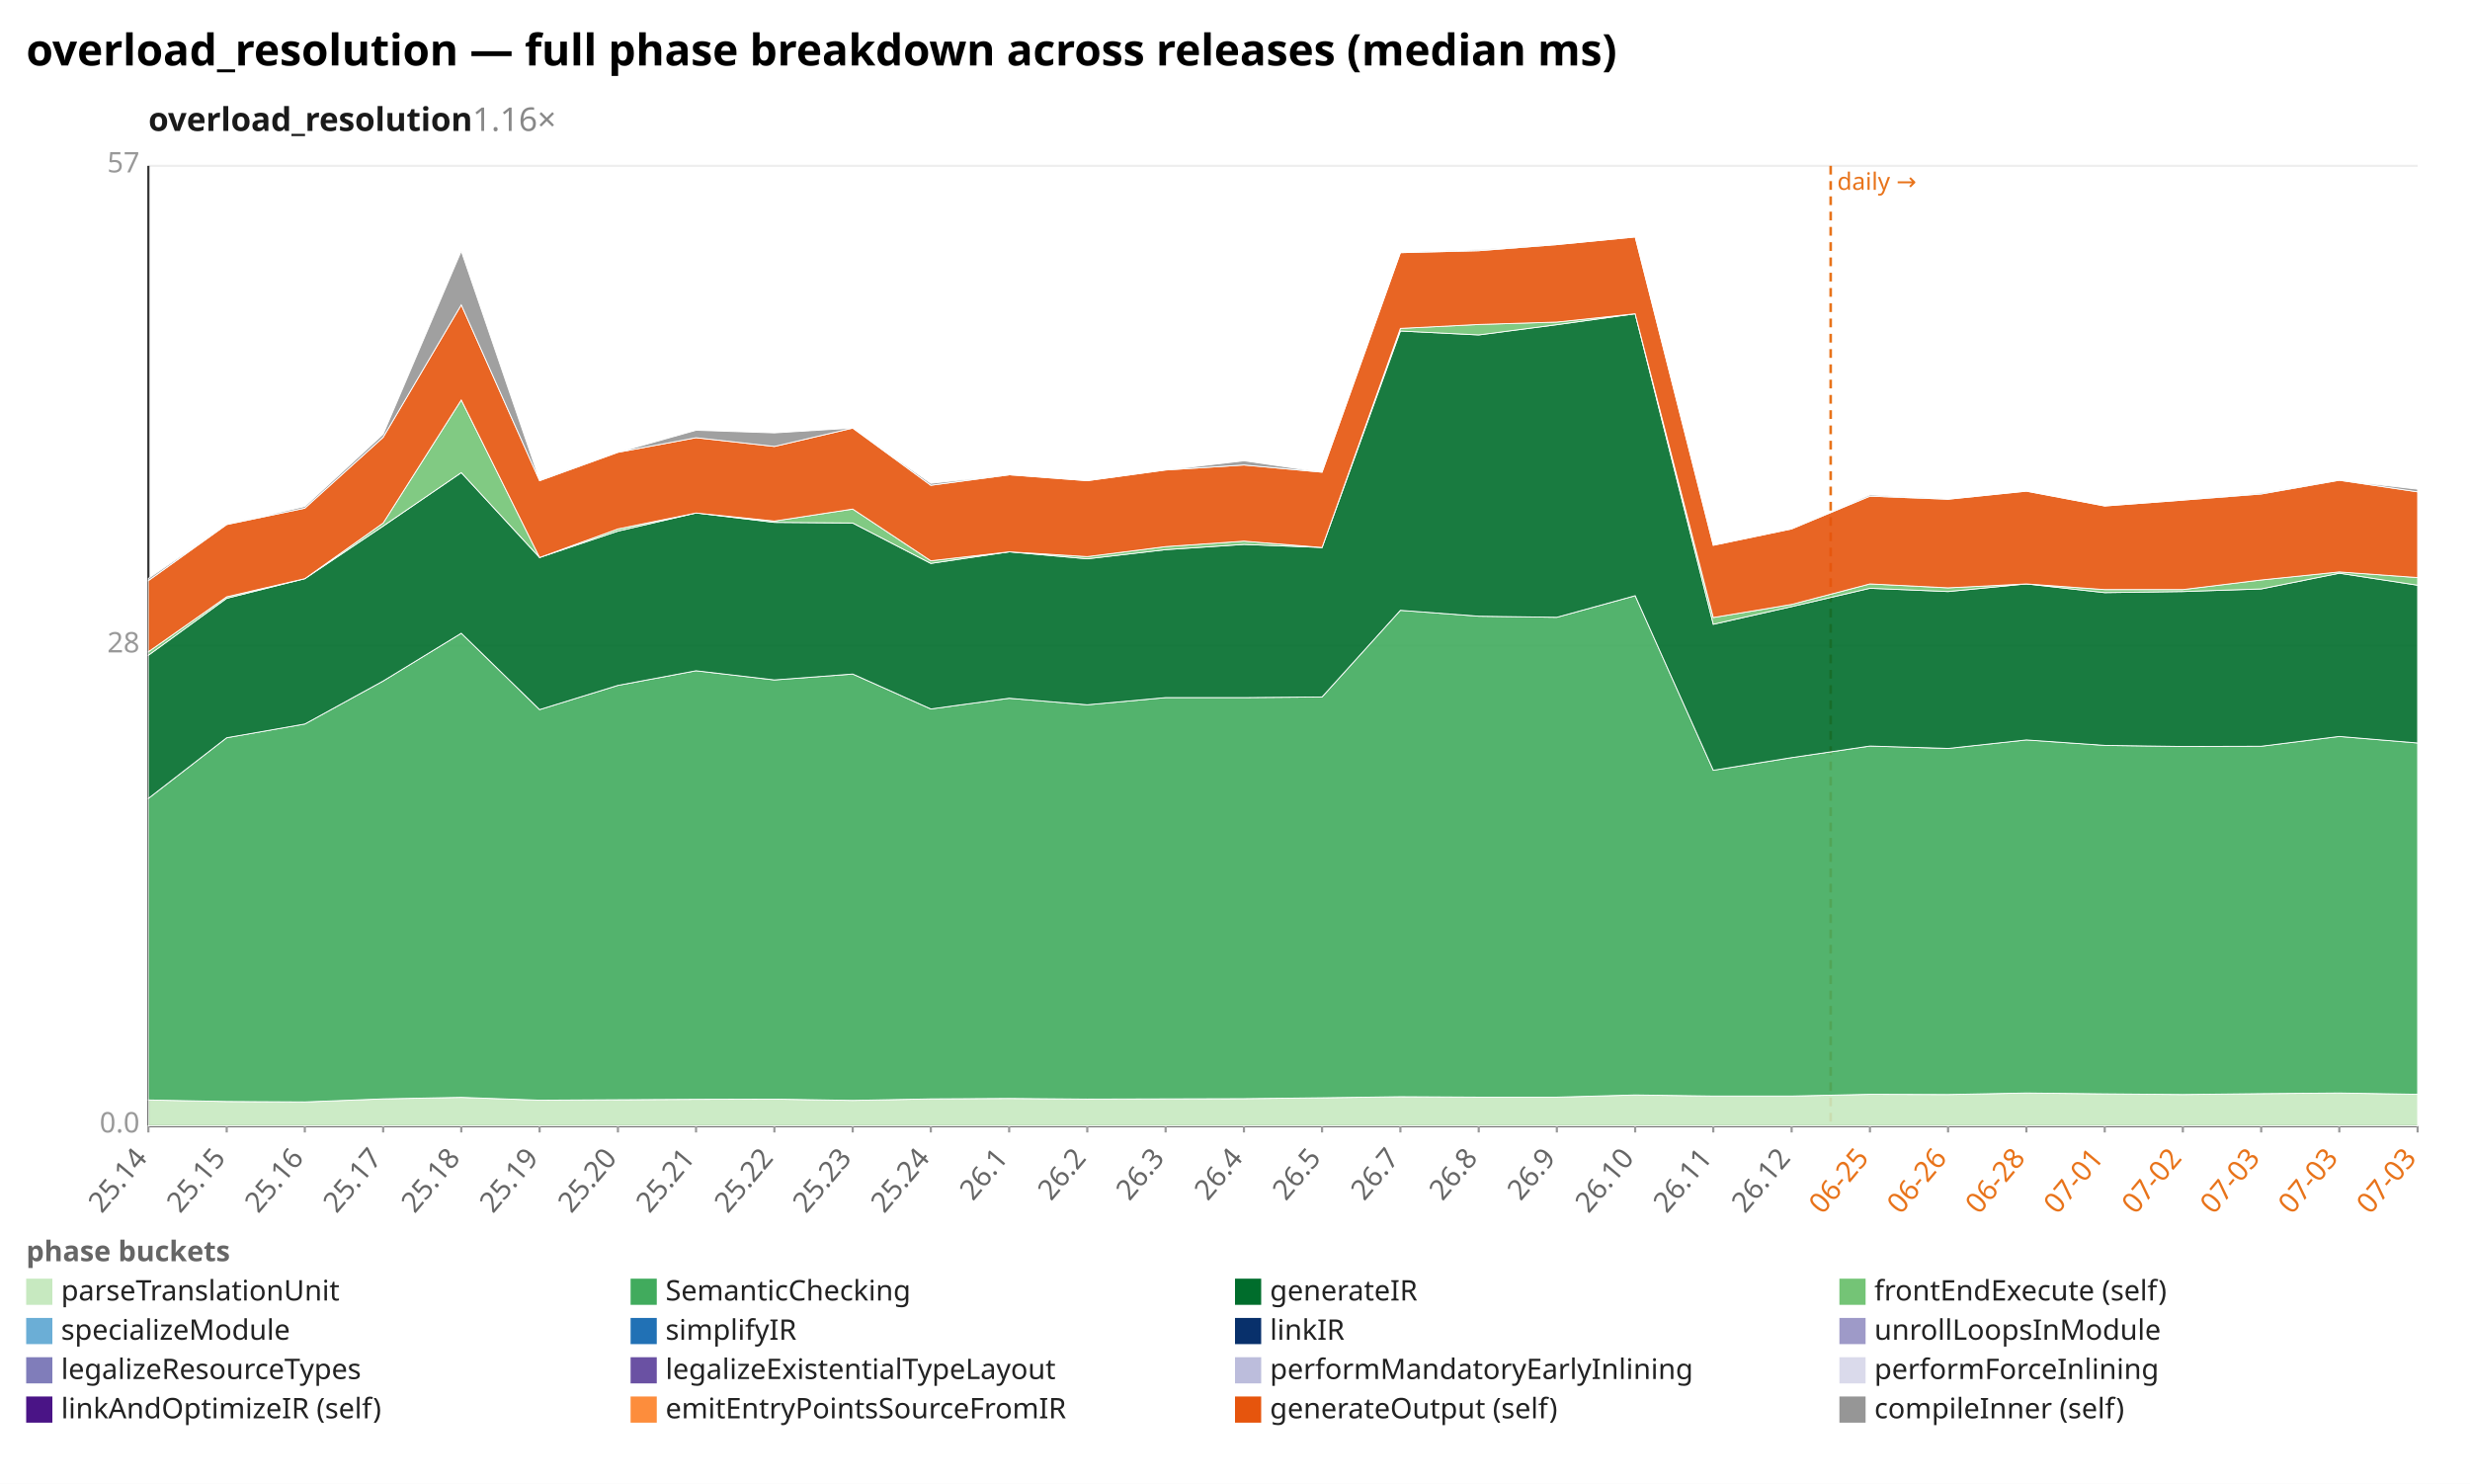
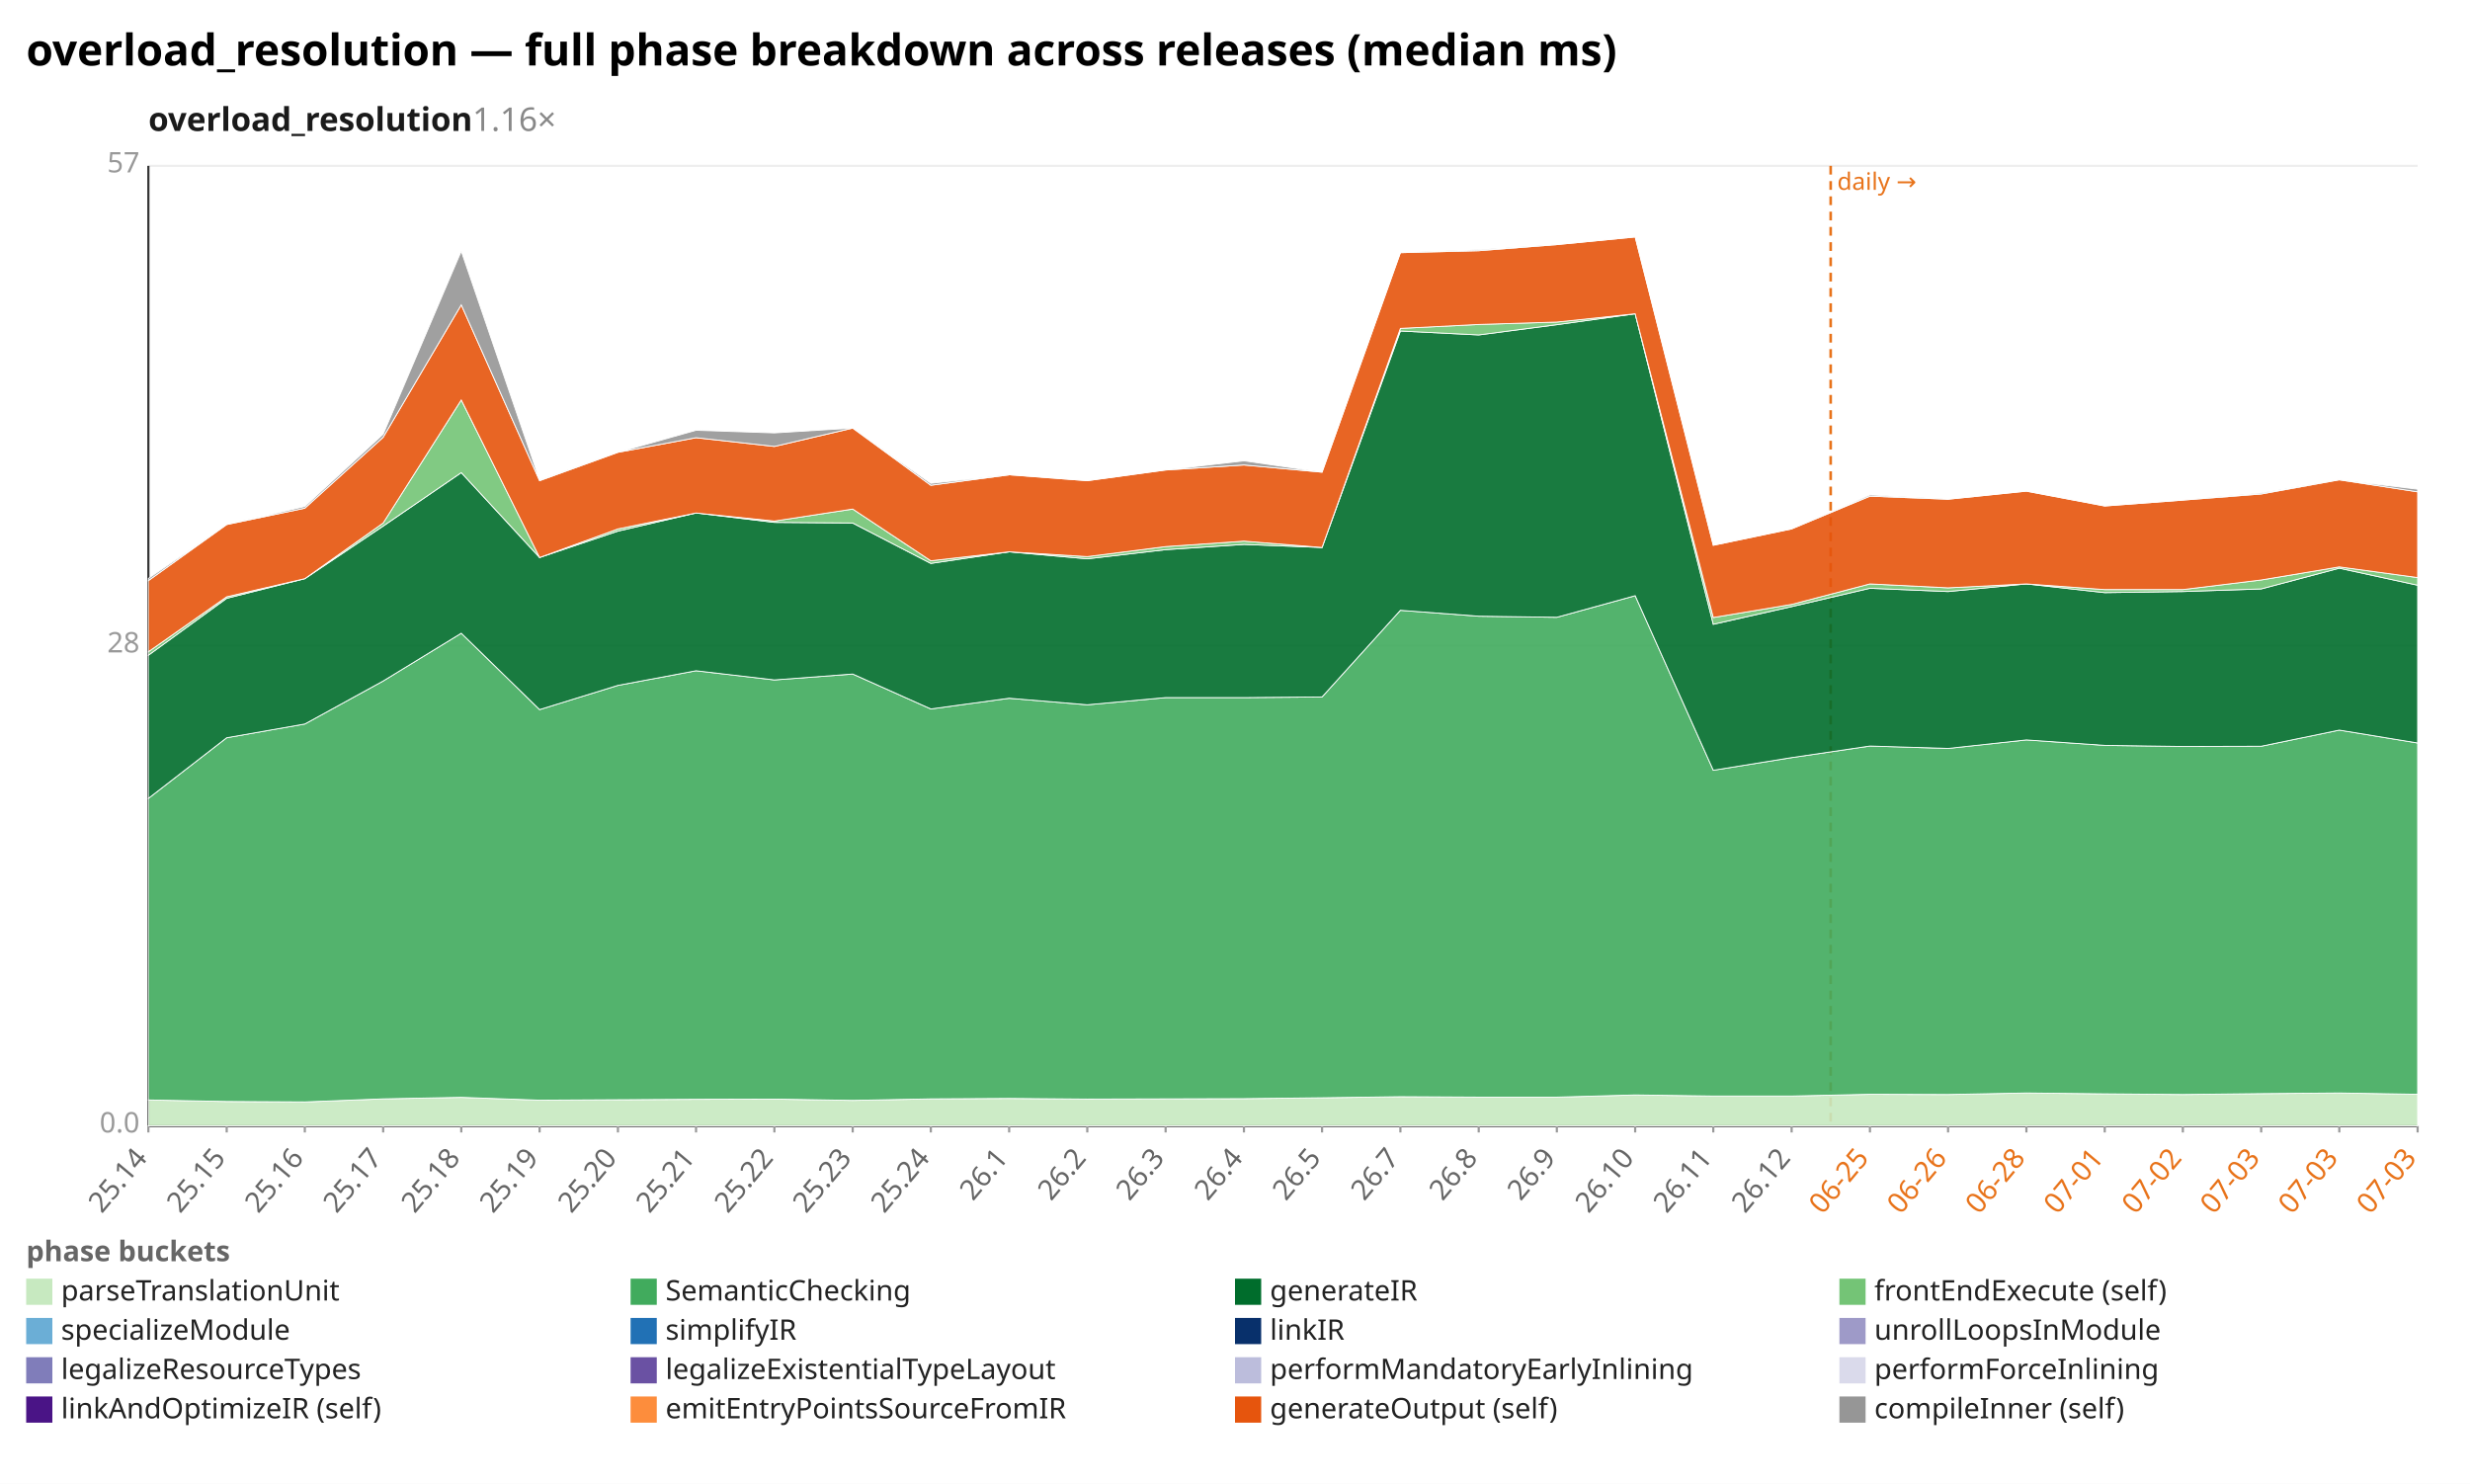
<svg xmlns="http://www.w3.org/2000/svg" width="1132" height="680" viewBox="0 0 1132 680" preserveAspectRatio="xMidYMid meet" font-family="sans-serif" font-size="13">
  <rect width="1132" height="680" fill="white" />
  <text x="12" y="30" font-size="20" font-weight="bold">overload_resolution — full phase breakdown across releases (median ms)</text>
  <text x="68" y="60" font-size="15" font-weight="600" fill="#1a1a1a">overload_resolution<tspan fill="#888" font-weight="400" text-decoration="none">  1.16×</tspan>
  </text>
  <line x1="68.0" y1="516.0" x2="1108.0" y2="516.0" stroke="#eee" />
  <text x="64.0" y="519.0" text-anchor="end" fill="#999">0.0</text>
  <line x1="68.0" y1="296.0" x2="1108.0" y2="296.0" stroke="#eee" />
  <text x="64.0" y="299.0" text-anchor="end" fill="#999">28</text>
  <line x1="68.0" y1="76.0" x2="1108.0" y2="76.0" stroke="#eee" />
  <text x="64.0" y="79.0" text-anchor="end" fill="#999">57</text>
  <line x1="68.0" y1="76.0" x2="68.0" y2="516.0" stroke="#333" />
  <line x1="68.0" y1="516.0" x2="1108.0" y2="516.0" stroke="#333" />
  <line x1="839.0" y1="76.0" x2="839.0" y2="516.0" stroke="#e8731a" stroke-width="1.2" stroke-dasharray="4 3" />
  <text x="842.0" y="87.0" fill="#e8731a" font-size="11">daily →</text>
  <line x1="68.0" y1="516.0" x2="68.0" y2="519.0" stroke="#999" />
  <text x="68.0" y="531.0" text-anchor="end" fill="#666" transform="rotate(-50 68.0 531.0)">25.14</text>
  <line x1="103.9" y1="516.0" x2="103.9" y2="519.0" stroke="#999" />
  <text x="103.9" y="531.0" text-anchor="end" fill="#666" transform="rotate(-50 103.9 531.0)">25.15</text>
  <line x1="139.7" y1="516.0" x2="139.7" y2="519.0" stroke="#999" />
  <text x="139.7" y="531.0" text-anchor="end" fill="#666" transform="rotate(-50 139.7 531.0)">25.16</text>
  <line x1="175.6" y1="516.0" x2="175.6" y2="519.0" stroke="#999" />
  <text x="175.6" y="531.0" text-anchor="end" fill="#666" transform="rotate(-50 175.6 531.0)">25.17</text>
  <line x1="211.4" y1="516.0" x2="211.4" y2="519.0" stroke="#999" />
  <text x="211.4" y="531.0" text-anchor="end" fill="#666" transform="rotate(-50 211.4 531.0)">25.18</text>
  <line x1="247.3" y1="516.0" x2="247.3" y2="519.0" stroke="#999" />
  <text x="247.3" y="531.0" text-anchor="end" fill="#666" transform="rotate(-50 247.3 531.0)">25.19</text>
  <line x1="283.2" y1="516.0" x2="283.2" y2="519.0" stroke="#999" />
  <text x="283.2" y="531.0" text-anchor="end" fill="#666" transform="rotate(-50 283.2 531.0)">25.20</text>
  <line x1="319.0" y1="516.0" x2="319.0" y2="519.0" stroke="#999" />
  <text x="319.0" y="531.0" text-anchor="end" fill="#666" transform="rotate(-50 319.0 531.0)">25.21</text>
  <line x1="354.9" y1="516.0" x2="354.9" y2="519.0" stroke="#999" />
  <text x="354.9" y="531.0" text-anchor="end" fill="#666" transform="rotate(-50 354.9 531.0)">25.22</text>
  <line x1="390.8" y1="516.0" x2="390.8" y2="519.0" stroke="#999" />
  <text x="390.8" y="531.0" text-anchor="end" fill="#666" transform="rotate(-50 390.8 531.0)">25.23</text>
  <line x1="426.6" y1="516.0" x2="426.6" y2="519.0" stroke="#999" />
  <text x="426.6" y="531.0" text-anchor="end" fill="#666" transform="rotate(-50 426.6 531.0)">25.24</text>
  <line x1="462.5" y1="516.0" x2="462.5" y2="519.0" stroke="#999" />
  <text x="462.5" y="531.0" text-anchor="end" fill="#666" transform="rotate(-50 462.5 531.0)">26.1</text>
  <line x1="498.3" y1="516.0" x2="498.3" y2="519.0" stroke="#999" />
  <text x="498.3" y="531.0" text-anchor="end" fill="#666" transform="rotate(-50 498.3 531.0)">26.2</text>
  <line x1="534.2" y1="516.0" x2="534.2" y2="519.0" stroke="#999" />
  <text x="534.2" y="531.0" text-anchor="end" fill="#666" transform="rotate(-50 534.2 531.0)">26.3</text>
  <line x1="570.1" y1="516.0" x2="570.1" y2="519.0" stroke="#999" />
  <text x="570.1" y="531.0" text-anchor="end" fill="#666" transform="rotate(-50 570.1 531.0)">26.4</text>
  <line x1="605.9" y1="516.0" x2="605.9" y2="519.0" stroke="#999" />
  <text x="605.9" y="531.0" text-anchor="end" fill="#666" transform="rotate(-50 605.9 531.0)">26.5</text>
  <line x1="641.8" y1="516.0" x2="641.8" y2="519.0" stroke="#999" />
  <text x="641.8" y="531.0" text-anchor="end" fill="#666" transform="rotate(-50 641.8 531.0)">26.7</text>
  <line x1="677.7" y1="516.0" x2="677.7" y2="519.0" stroke="#999" />
  <text x="677.7" y="531.0" text-anchor="end" fill="#666" transform="rotate(-50 677.7 531.0)">26.8</text>
  <line x1="713.5" y1="516.0" x2="713.5" y2="519.0" stroke="#999" />
  <text x="713.5" y="531.0" text-anchor="end" fill="#666" transform="rotate(-50 713.5 531.0)">26.9</text>
  <line x1="749.4" y1="516.0" x2="749.4" y2="519.0" stroke="#999" />
  <text x="749.4" y="531.0" text-anchor="end" fill="#666" transform="rotate(-50 749.4 531.0)">26.10</text>
  <line x1="785.2" y1="516.0" x2="785.2" y2="519.0" stroke="#999" />
  <text x="785.2" y="531.0" text-anchor="end" fill="#666" transform="rotate(-50 785.2 531.0)">26.11</text>
  <line x1="821.1" y1="516.0" x2="821.1" y2="519.0" stroke="#999" />
  <text x="821.1" y="531.0" text-anchor="end" fill="#666" transform="rotate(-50 821.1 531.0)">26.12</text>
  <line x1="857.0" y1="516.0" x2="857.0" y2="519.0" stroke="#999" />
  <text x="857.0" y="531.0" text-anchor="end" fill="#e8731a" transform="rotate(-50 857.0 531.0)">06-25</text>
  <line x1="892.8" y1="516.0" x2="892.8" y2="519.0" stroke="#999" />
  <text x="892.8" y="531.0" text-anchor="end" fill="#e8731a" transform="rotate(-50 892.8 531.0)">06-26</text>
  <line x1="928.7" y1="516.0" x2="928.7" y2="519.0" stroke="#999" />
  <text x="928.7" y="531.0" text-anchor="end" fill="#e8731a" transform="rotate(-50 928.7 531.0)">06-28</text>
  <line x1="964.6" y1="516.0" x2="964.6" y2="519.0" stroke="#999" />
  <text x="964.6" y="531.0" text-anchor="end" fill="#e8731a" transform="rotate(-50 964.6 531.0)">07-01</text>
  <line x1="1000.4" y1="516.0" x2="1000.4" y2="519.0" stroke="#999" />
  <text x="1000.4" y="531.0" text-anchor="end" fill="#e8731a" transform="rotate(-50 1000.4 531.0)">07-02</text>
  <line x1="1036.3" y1="516.0" x2="1036.3" y2="519.0" stroke="#999" />
  <text x="1036.3" y="531.0" text-anchor="end" fill="#e8731a" transform="rotate(-50 1036.3 531.0)">07-03</text>
  <line x1="1072.1" y1="516.0" x2="1072.1" y2="519.0" stroke="#999" />
  <text x="1072.1" y="531.0" text-anchor="end" fill="#e8731a" transform="rotate(-50 1072.1 531.0)">07-03</text>
  <line x1="1108.0" y1="516.0" x2="1108.0" y2="519.0" stroke="#999" />
  <text x="1108.0" y="531.0" text-anchor="end" fill="#e8731a" transform="rotate(-50 1108.0 531.0)">07-03</text>
  <polygon points="68.0,504.1 103.9,504.8 139.7,505.0 175.6,503.6 211.4,502.9 247.3,504.2 283.2,504.0 319.0,503.8 354.9,503.7 390.8,504.3 426.6,503.6 462.5,503.4 498.3,503.7 534.2,503.6 570.1,503.5 605.9,503.1 641.8,502.6 677.7,502.8 713.5,502.8 749.4,501.8 785.2,502.3 821.1,502.3 857.0,501.5 892.8,501.6 928.7,500.9 964.6,501.3 1000.4,501.6 1036.3,501.2 1072.1,500.9 1108.0,501.5 1108.0,516.0 1072.1,516.0 1036.3,516.0 1000.4,516.0 964.6,516.0 928.7,516.0 892.8,516.0 857.0,516.0 821.1,516.0 785.2,516.0 749.4,516.0 713.5,516.0 677.7,516.0 641.8,516.0 605.9,516.0 570.1,516.0 534.2,516.0 498.3,516.0 462.5,516.0 426.6,516.0 390.8,516.0 354.9,516.0 319.0,516.0 283.2,516.0 247.3,516.0 211.4,516.0 175.6,516.0 139.7,516.0 103.9,516.0 68.0,516.0" fill="#c7e9c0" fill-opacity="0.9" stroke="#fff" stroke-width="0.4" />
-   <polygon points="68.0,365.9 103.9,338.1 139.7,331.8 175.6,312.1 211.4,290.2 247.3,325.2 283.2,314.1 319.0,307.4 354.9,311.6 390.8,308.9 426.6,324.9 462.5,320.0 498.3,323.0 534.2,319.7 570.1,319.7 605.9,319.4 641.8,279.7 677.7,282.4 713.5,282.9 749.4,273.0 785.2,353.0 821.1,347.2 857.0,341.9 892.8,343.0 928.7,339.1 964.6,341.6 1000.4,342.1 1036.3,342.0 1072.1,337.5 1108.0,340.5 1108.0,501.5 1072.1,500.9 1036.3,501.2 1000.4,501.6 964.6,501.3 928.7,500.9 892.8,501.6 857.0,501.5 821.1,502.3 785.2,502.3 749.4,501.8 713.5,502.8 677.7,502.8 641.8,502.6 605.9,503.1 570.1,503.5 534.2,503.6 498.3,503.7 462.5,503.4 426.6,503.6 390.8,504.3 354.9,503.7 319.0,503.8 283.2,504.0 247.3,504.2 211.4,502.9 175.6,503.6 139.7,505.0 103.9,504.8 68.0,504.1" fill="#41ab5d" fill-opacity="0.9" stroke="#fff" stroke-width="0.4" />
-   <polygon points="68.0,300.3 103.9,274.2 139.7,265.2 175.6,241.1 211.4,216.6 247.3,255.5 283.2,243.4 319.0,235.1 354.9,239.4 390.8,239.7 426.6,258.2 462.5,252.9 498.3,256.1 534.2,251.9 570.1,249.5 605.9,250.9 641.8,151.7 677.7,153.5 713.5,148.8 749.4,143.8 785.2,286.1 821.1,278.0 857.0,269.6 892.8,271.1 928.7,267.6 964.6,271.6 1000.4,271.1 1036.3,269.9 1072.1,262.7 1108.0,268.2 1108.0,340.5 1072.1,337.5 1036.3,342.0 1000.4,342.1 964.6,341.6 928.7,339.1 892.8,343.0 857.0,341.9 821.1,347.2 785.2,353.0 749.4,273.0 713.5,282.9 677.7,282.4 641.8,279.7 605.9,319.4 570.1,319.7 534.2,319.7 498.3,323.0 462.5,320.0 426.6,324.9 390.8,308.9 354.9,311.6 319.0,307.4 283.2,314.1 247.3,325.2 211.4,290.2 175.6,312.1 139.7,331.8 103.9,338.1 68.0,365.9" fill="#006d2c" fill-opacity="0.9" stroke="#fff" stroke-width="0.4" />
-   <polygon points="68.0,298.7 103.9,273.5 139.7,265.2 175.6,239.7 211.4,183.3 247.3,255.5 283.2,242.4 319.0,235.1 354.9,238.8 390.8,233.3 426.6,257.0 462.5,252.9 498.3,255.1 534.2,250.5 570.1,248.0 605.9,250.9 641.8,150.5 677.7,148.7 713.5,147.6 749.4,143.8 785.2,283.0 821.1,277.0 857.0,267.6 892.8,269.4 928.7,267.6 964.6,270.2 1000.4,270.2 1036.3,265.8 1072.1,262.1 1108.0,264.7 1108.0,268.2 1072.1,262.7 1036.3,269.9 1000.4,271.1 964.6,271.6 928.7,267.6 892.8,271.1 857.0,269.6 821.1,278.0 785.2,286.1 749.4,143.8 713.5,148.8 677.7,153.5 641.8,151.7 605.9,250.9 570.1,249.5 534.2,251.9 498.3,256.1 462.5,252.9 426.6,258.2 390.8,239.7 354.9,239.4 319.0,235.1 283.2,243.4 247.3,255.5 211.4,216.6 175.6,241.1 139.7,265.2 103.9,274.2 68.0,300.3" fill="#74c476" fill-opacity="0.9" stroke="#fff" stroke-width="0.4" />
-   <polygon points="68.0,266.1 103.9,240.4 139.7,232.9 175.6,200.4 211.4,139.7 247.3,220.3 283.2,207.3 319.0,200.6 354.9,204.6 390.8,196.2 426.6,222.4 462.5,217.6 498.3,220.3 534.2,215.4 570.1,213.1 605.9,216.4 641.8,115.8 677.7,114.9 713.5,112.1 749.4,108.6 785.2,249.9 821.1,242.4 857.0,227.4 892.8,228.8 928.7,225.1 964.6,231.9 1000.4,229.2 1036.3,226.4 1072.1,220.1 1108.0,225.4 1108.0,264.7 1072.1,262.1 1036.3,265.8 1000.4,270.2 964.6,270.2 928.7,267.6 892.8,269.4 857.0,267.6 821.1,277.0 785.2,283.0 749.4,143.8 713.5,147.6 677.7,148.7 641.8,150.5 605.9,250.9 570.1,248.0 534.2,250.5 498.3,255.1 462.5,252.9 426.6,257.0 390.8,233.3 354.9,238.8 319.0,235.1 283.2,242.4 247.3,255.5 211.4,183.3 175.6,239.7 139.7,265.2 103.9,273.5 68.0,298.7" fill="#e6550d" fill-opacity="0.9" stroke="#fff" stroke-width="0.4" />
-   <polygon points="68.0,265.1 103.9,240.4 139.7,232.1 175.6,199.0 211.4,115.1 247.3,220.0 283.2,207.3 319.0,197.2 354.9,198.4 390.8,196.2 426.6,221.5 462.5,217.6 498.3,220.3 534.2,215.4 570.1,211.2 605.9,216.4 641.8,115.8 677.7,114.4 713.5,112.1 749.4,108.6 785.2,249.9 821.1,242.4 857.0,226.8 892.8,228.8 928.7,225.1 964.6,231.9 1000.4,229.2 1036.3,225.9 1072.1,220.1 1108.0,224.2 1108.0,225.4 1072.1,220.1 1036.3,226.4 1000.4,229.2 964.6,231.9 928.7,225.1 892.8,228.8 857.0,227.4 821.1,242.4 785.2,249.9 749.4,108.6 713.5,112.1 677.7,114.9 641.8,115.8 605.9,216.4 570.1,213.1 534.2,215.4 498.3,220.3 462.5,217.6 426.6,222.4 390.8,196.2 354.9,204.6 319.0,200.6 283.2,207.3 247.3,220.3 211.4,139.7 175.6,200.4 139.7,232.9 103.9,240.4 68.0,266.1" fill="#969696" fill-opacity="0.9" stroke="#fff" stroke-width="0.4" />
+   <polygon points="68.0,365.9 103.9,338.1 139.7,331.8 175.6,312.1 211.4,290.2 247.3,325.2 283.2,314.1 319.0,307.4 354.9,311.6 390.8,308.9 426.6,324.9 462.5,320.0 498.3,323.0 534.2,319.7 570.1,319.7 605.9,319.4 641.8,279.7 677.7,282.4 713.5,282.9 749.4,273.0 785.2,353.0 821.1,347.2 857.0,341.9 892.8,343.0 928.7,339.1 964.6,341.6 1000.4,342.1 1036.3,342.0 1072.1,334.6 1108.0,340.5 1108.0,501.5 1072.1,500.9 1036.3,501.2 1000.4,501.6 964.6,501.3 928.7,500.9 892.8,501.6 857.0,501.5 821.1,502.3 785.2,502.3 749.4,501.8 713.5,502.8 677.7,502.8 641.8,502.6 605.9,503.1 570.1,503.5 534.2,503.6 498.3,503.7 462.5,503.4 426.6,503.6 390.8,504.3 354.9,503.7 319.0,503.8 283.2,504.0 247.3,504.2 211.4,502.9 175.6,503.6 139.7,505.0 103.9,504.8 68.0,504.1" fill="#41ab5d" fill-opacity="0.9" stroke="#fff" stroke-width="0.4" />
+   <polygon points="68.0,300.3 103.9,274.2 139.7,265.2 175.6,241.1 211.4,216.6 247.3,255.5 283.2,243.4 319.0,235.1 354.9,239.4 390.8,239.7 426.6,258.2 462.5,252.9 498.3,256.1 534.2,251.9 570.1,249.5 605.9,250.9 641.8,151.7 677.7,153.5 713.5,148.8 749.4,143.8 785.2,286.1 821.1,278.0 857.0,269.6 892.8,271.1 928.7,267.6 964.6,271.6 1000.4,271.1 1036.3,269.9 1072.1,260.4 1108.0,268.2 1108.0,340.5 1072.1,334.6 1036.3,342.0 1000.4,342.1 964.6,341.6 928.7,339.1 892.8,343.0 857.0,341.9 821.1,347.2 785.2,353.0 749.4,273.0 713.5,282.9 677.7,282.4 641.8,279.7 605.9,319.4 570.1,319.7 534.2,319.7 498.3,323.0 462.5,320.0 426.6,324.9 390.8,308.9 354.9,311.6 319.0,307.4 283.2,314.1 247.3,325.2 211.4,290.2 175.6,312.1 139.7,331.8 103.9,338.1 68.0,365.9" fill="#006d2c" fill-opacity="0.9" stroke="#fff" stroke-width="0.4" />
+   <polygon points="68.0,298.7 103.9,273.5 139.7,265.2 175.6,239.7 211.4,183.3 247.3,255.5 283.2,242.4 319.0,235.1 354.9,238.8 390.8,233.3 426.6,257.0 462.5,252.9 498.3,255.1 534.2,250.5 570.1,248.0 605.9,250.9 641.8,150.5 677.7,148.7 713.5,147.6 749.4,143.8 785.2,283.0 821.1,277.0 857.0,267.6 892.8,269.4 928.7,267.6 964.6,270.2 1000.4,270.2 1036.3,265.8 1072.1,259.8 1108.0,264.7 1108.0,268.2 1072.1,260.4 1036.3,269.9 1000.4,271.1 964.6,271.6 928.7,267.6 892.8,271.1 857.0,269.6 821.1,278.0 785.2,286.1 749.4,143.8 713.5,148.8 677.7,153.5 641.8,151.7 605.9,250.9 570.1,249.5 534.2,251.9 498.3,256.1 462.5,252.9 426.6,258.2 390.8,239.7 354.9,239.4 319.0,235.1 283.2,243.4 247.3,255.5 211.4,216.6 175.6,241.1 139.7,265.2 103.9,274.2 68.0,300.3" fill="#74c476" fill-opacity="0.9" stroke="#fff" stroke-width="0.4" />
+   <polygon points="68.0,266.1 103.9,240.4 139.7,232.9 175.6,200.4 211.4,139.7 247.3,220.3 283.2,207.3 319.0,200.6 354.9,204.6 390.8,196.2 426.6,222.4 462.5,217.6 498.3,220.3 534.2,215.4 570.1,213.1 605.9,216.4 641.8,115.8 677.7,114.9 713.5,112.1 749.4,108.6 785.2,249.9 821.1,242.4 857.0,227.4 892.8,228.8 928.7,225.1 964.6,231.9 1000.4,229.2 1036.3,226.4 1072.1,219.9 1108.0,225.4 1108.0,264.7 1072.1,259.8 1036.3,265.8 1000.4,270.2 964.6,270.2 928.7,267.6 892.8,269.4 857.0,267.6 821.1,277.0 785.2,283.0 749.4,143.8 713.5,147.6 677.7,148.7 641.8,150.5 605.9,250.9 570.1,248.0 534.2,250.5 498.3,255.1 462.5,252.9 426.6,257.0 390.8,233.3 354.9,238.8 319.0,235.1 283.2,242.4 247.3,255.5 211.4,183.3 175.6,239.7 139.7,265.2 103.9,273.5 68.0,298.7" fill="#e6550d" fill-opacity="0.9" stroke="#fff" stroke-width="0.4" />
+   <polygon points="68.0,265.1 103.9,240.4 139.7,232.1 175.6,199.0 211.4,115.1 247.3,220.0 283.2,207.3 319.0,197.2 354.9,198.4 390.8,196.2 426.6,221.5 462.5,217.6 498.3,220.3 534.2,215.4 570.1,211.2 605.9,216.4 641.8,115.8 677.7,114.4 713.5,112.1 749.4,108.6 785.2,249.9 821.1,242.4 857.0,226.8 892.8,228.8 928.7,225.1 964.6,231.9 1000.4,229.2 1036.3,225.9 1072.1,219.9 1108.0,224.2 1108.0,225.4 1072.1,219.9 1036.3,226.4 1000.4,229.2 964.6,231.9 928.7,225.1 892.8,228.8 857.0,227.4 821.1,242.4 785.2,249.9 749.4,108.6 713.5,112.1 677.7,114.9 641.8,115.8 605.9,216.4 570.1,213.1 534.2,215.4 498.3,220.3 462.5,217.6 426.6,222.4 390.8,196.2 354.9,204.6 319.0,200.6 283.2,207.3 247.3,220.3 211.4,139.7 175.6,200.4 139.7,232.9 103.9,240.4 68.0,266.1" fill="#969696" fill-opacity="0.9" stroke="#fff" stroke-width="0.4" />
  <text x="12" y="578" fill="#666" font-weight="600">phase buckets</text>
  <rect x="12" y="586" width="12" height="12" fill="#c7e9c0" />
  <text x="28" y="596" fill="#222">parseTranslationUnit</text>
  <rect x="289" y="586" width="12" height="12" fill="#41ab5d" />
  <text x="305" y="596" fill="#222">SemanticChecking</text>
  <rect x="566" y="586" width="12" height="12" fill="#006d2c" />
  <text x="582" y="596" fill="#222">generateIR</text>
  <rect x="843" y="586" width="12" height="12" fill="#74c476" />
  <text x="859" y="596" fill="#222">frontEndExecute (self)</text>
  <rect x="12" y="604" width="12" height="12" fill="#6baed6" />
  <text x="28" y="614" fill="#222">specializeModule</text>
  <rect x="289" y="604" width="12" height="12" fill="#2171b5" />
  <text x="305" y="614" fill="#222">simplifyIR</text>
  <rect x="566" y="604" width="12" height="12" fill="#08306b" />
  <text x="582" y="614" fill="#222">linkIR</text>
  <rect x="843" y="604" width="12" height="12" fill="#9e9ac8" />
  <text x="859" y="614" fill="#222">unrollLoopsInModule</text>
  <rect x="12" y="622" width="12" height="12" fill="#807dba" />
  <text x="28" y="632" fill="#222">legalizeResourceTypes</text>
  <rect x="289" y="622" width="12" height="12" fill="#6a51a3" />
  <text x="305" y="632" fill="#222">legalizeExistentialTypeLayout</text>
  <rect x="566" y="622" width="12" height="12" fill="#bcbddc" />
  <text x="582" y="632" fill="#222">performMandatoryEarlyInlining</text>
  <rect x="843" y="622" width="12" height="12" fill="#dadaeb" />
  <text x="859" y="632" fill="#222">performForceInlining</text>
  <rect x="12" y="640" width="12" height="12" fill="#4a1486" />
  <text x="28" y="650" fill="#222">linkAndOptimizeIR (self)</text>
  <rect x="289" y="640" width="12" height="12" fill="#fd8d3c" />
  <text x="305" y="650" fill="#222">emitEntryPointsSourceFromIR</text>
  <rect x="566" y="640" width="12" height="12" fill="#e6550d" />
  <text x="582" y="650" fill="#222">generateOutput (self)</text>
  <rect x="843" y="640" width="12" height="12" fill="#969696" />
  <text x="859" y="650" fill="#222">compileInner (self)</text>
</svg>
